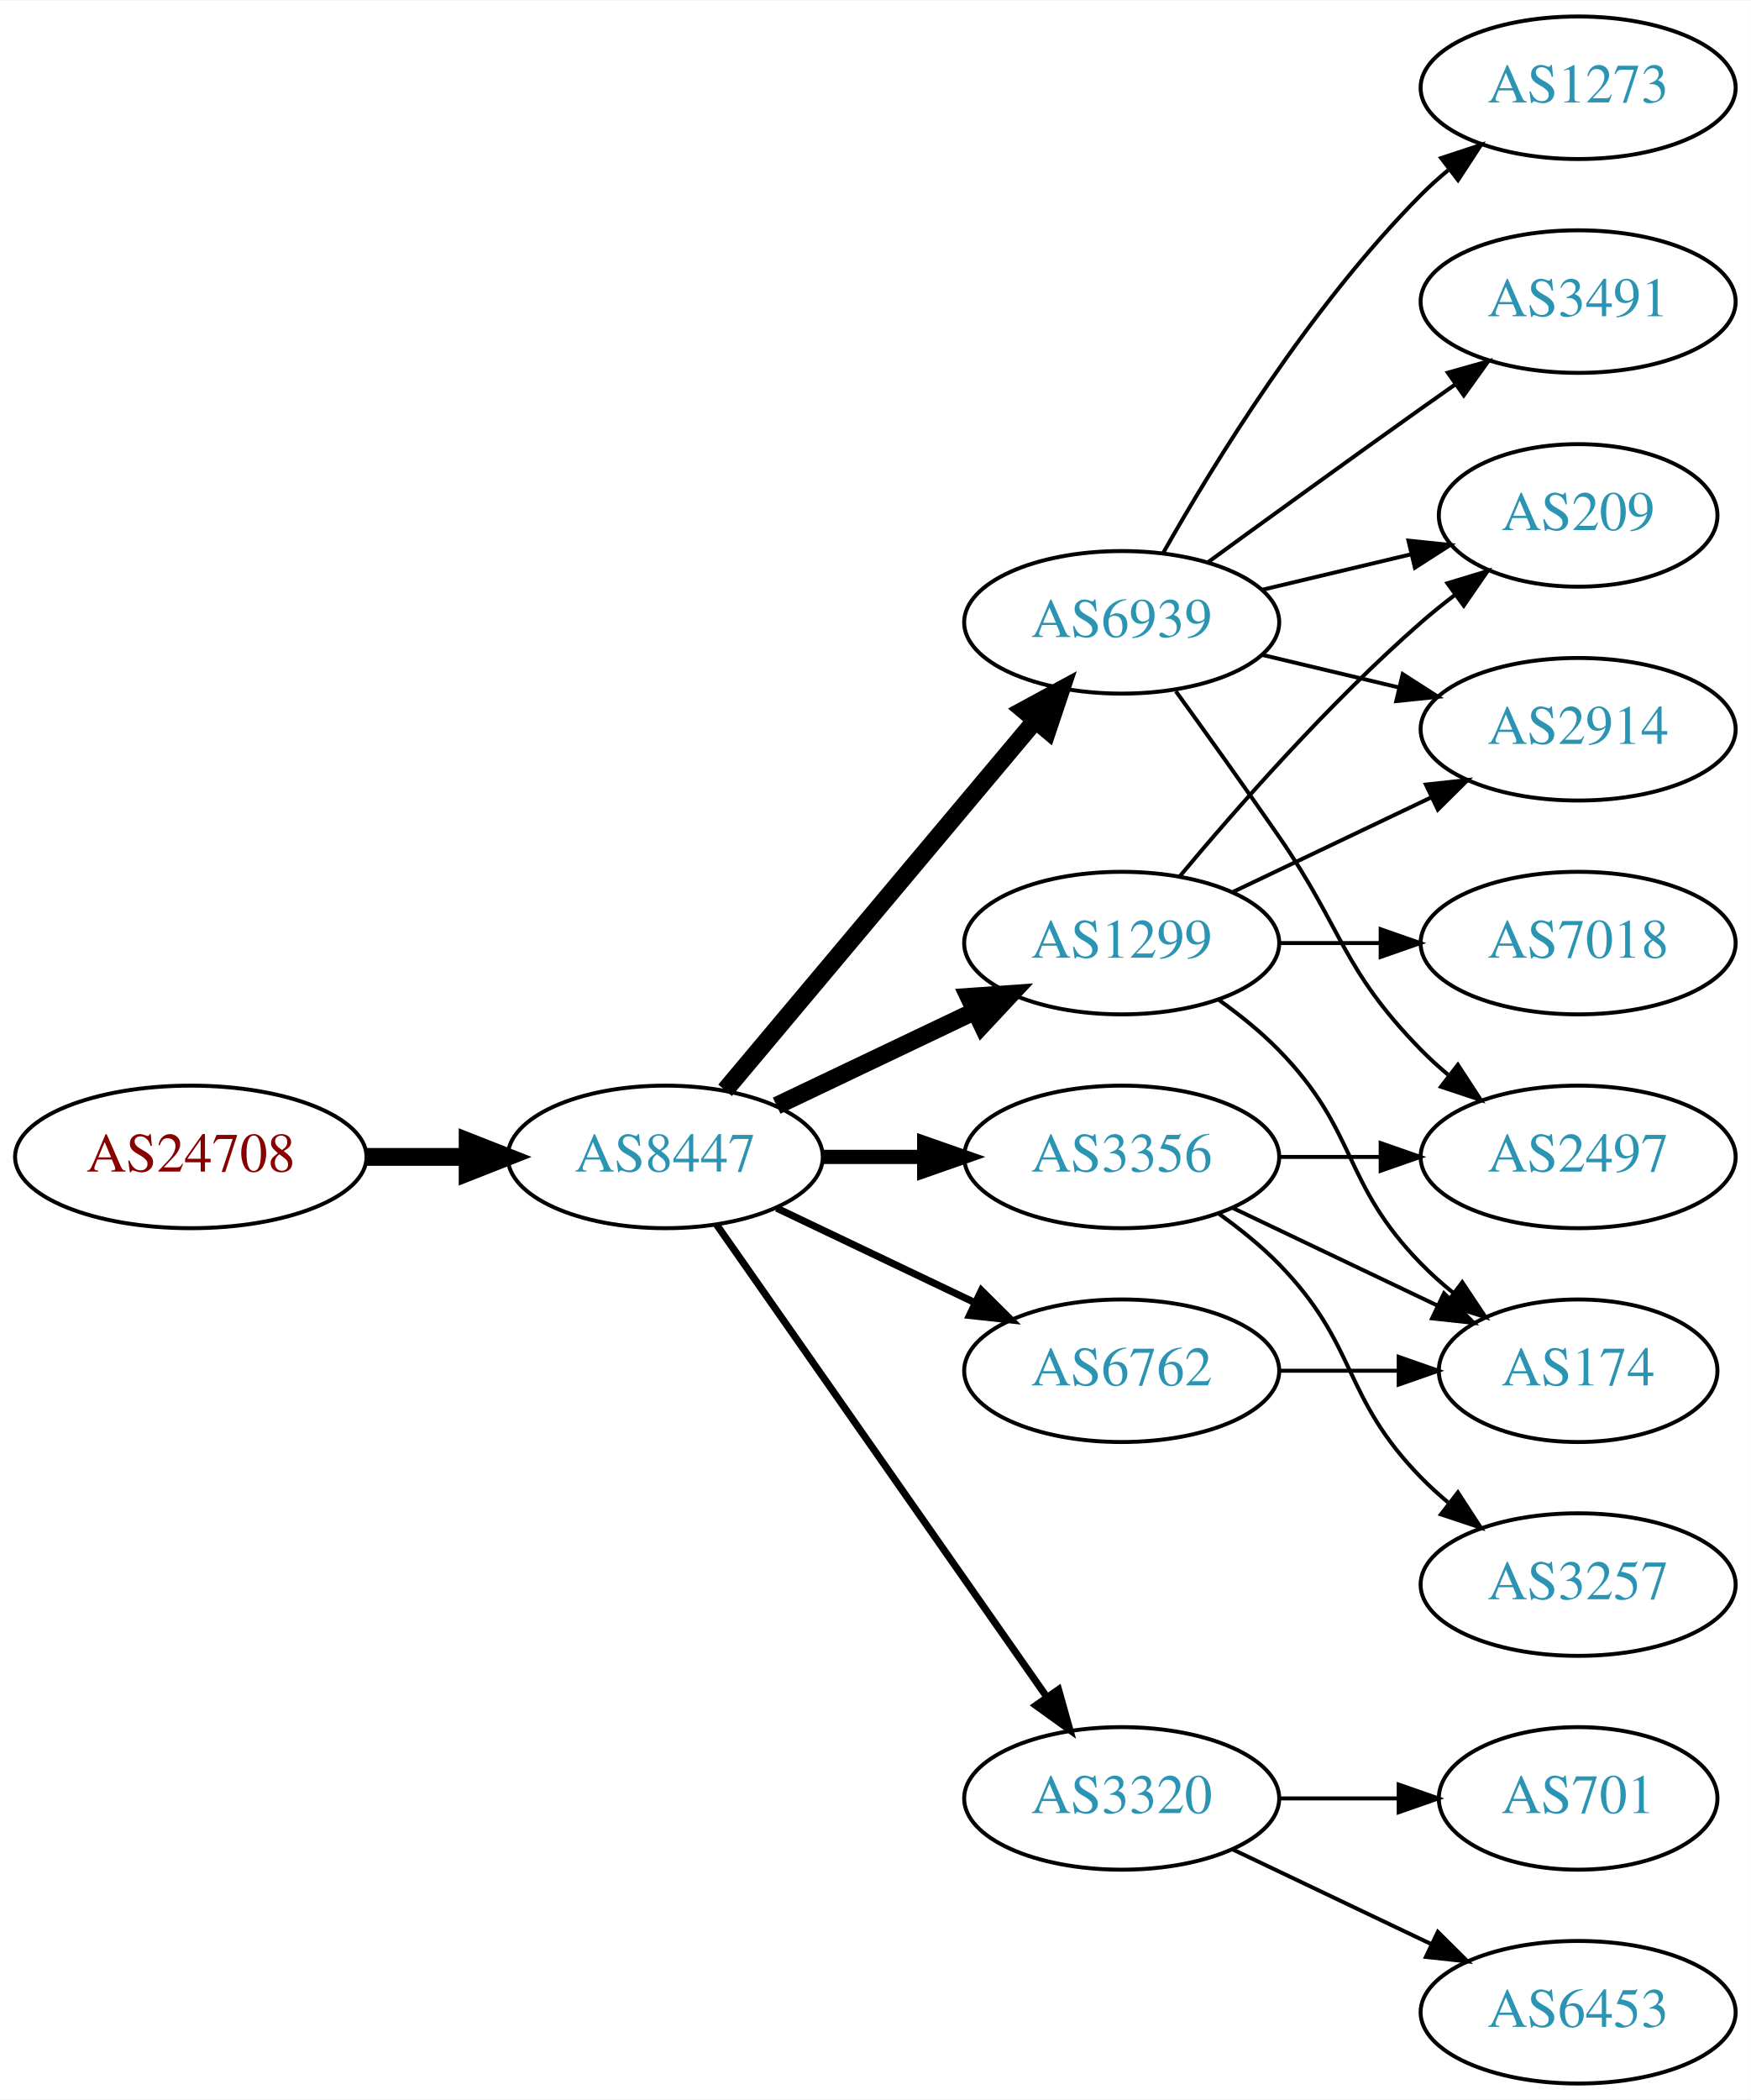
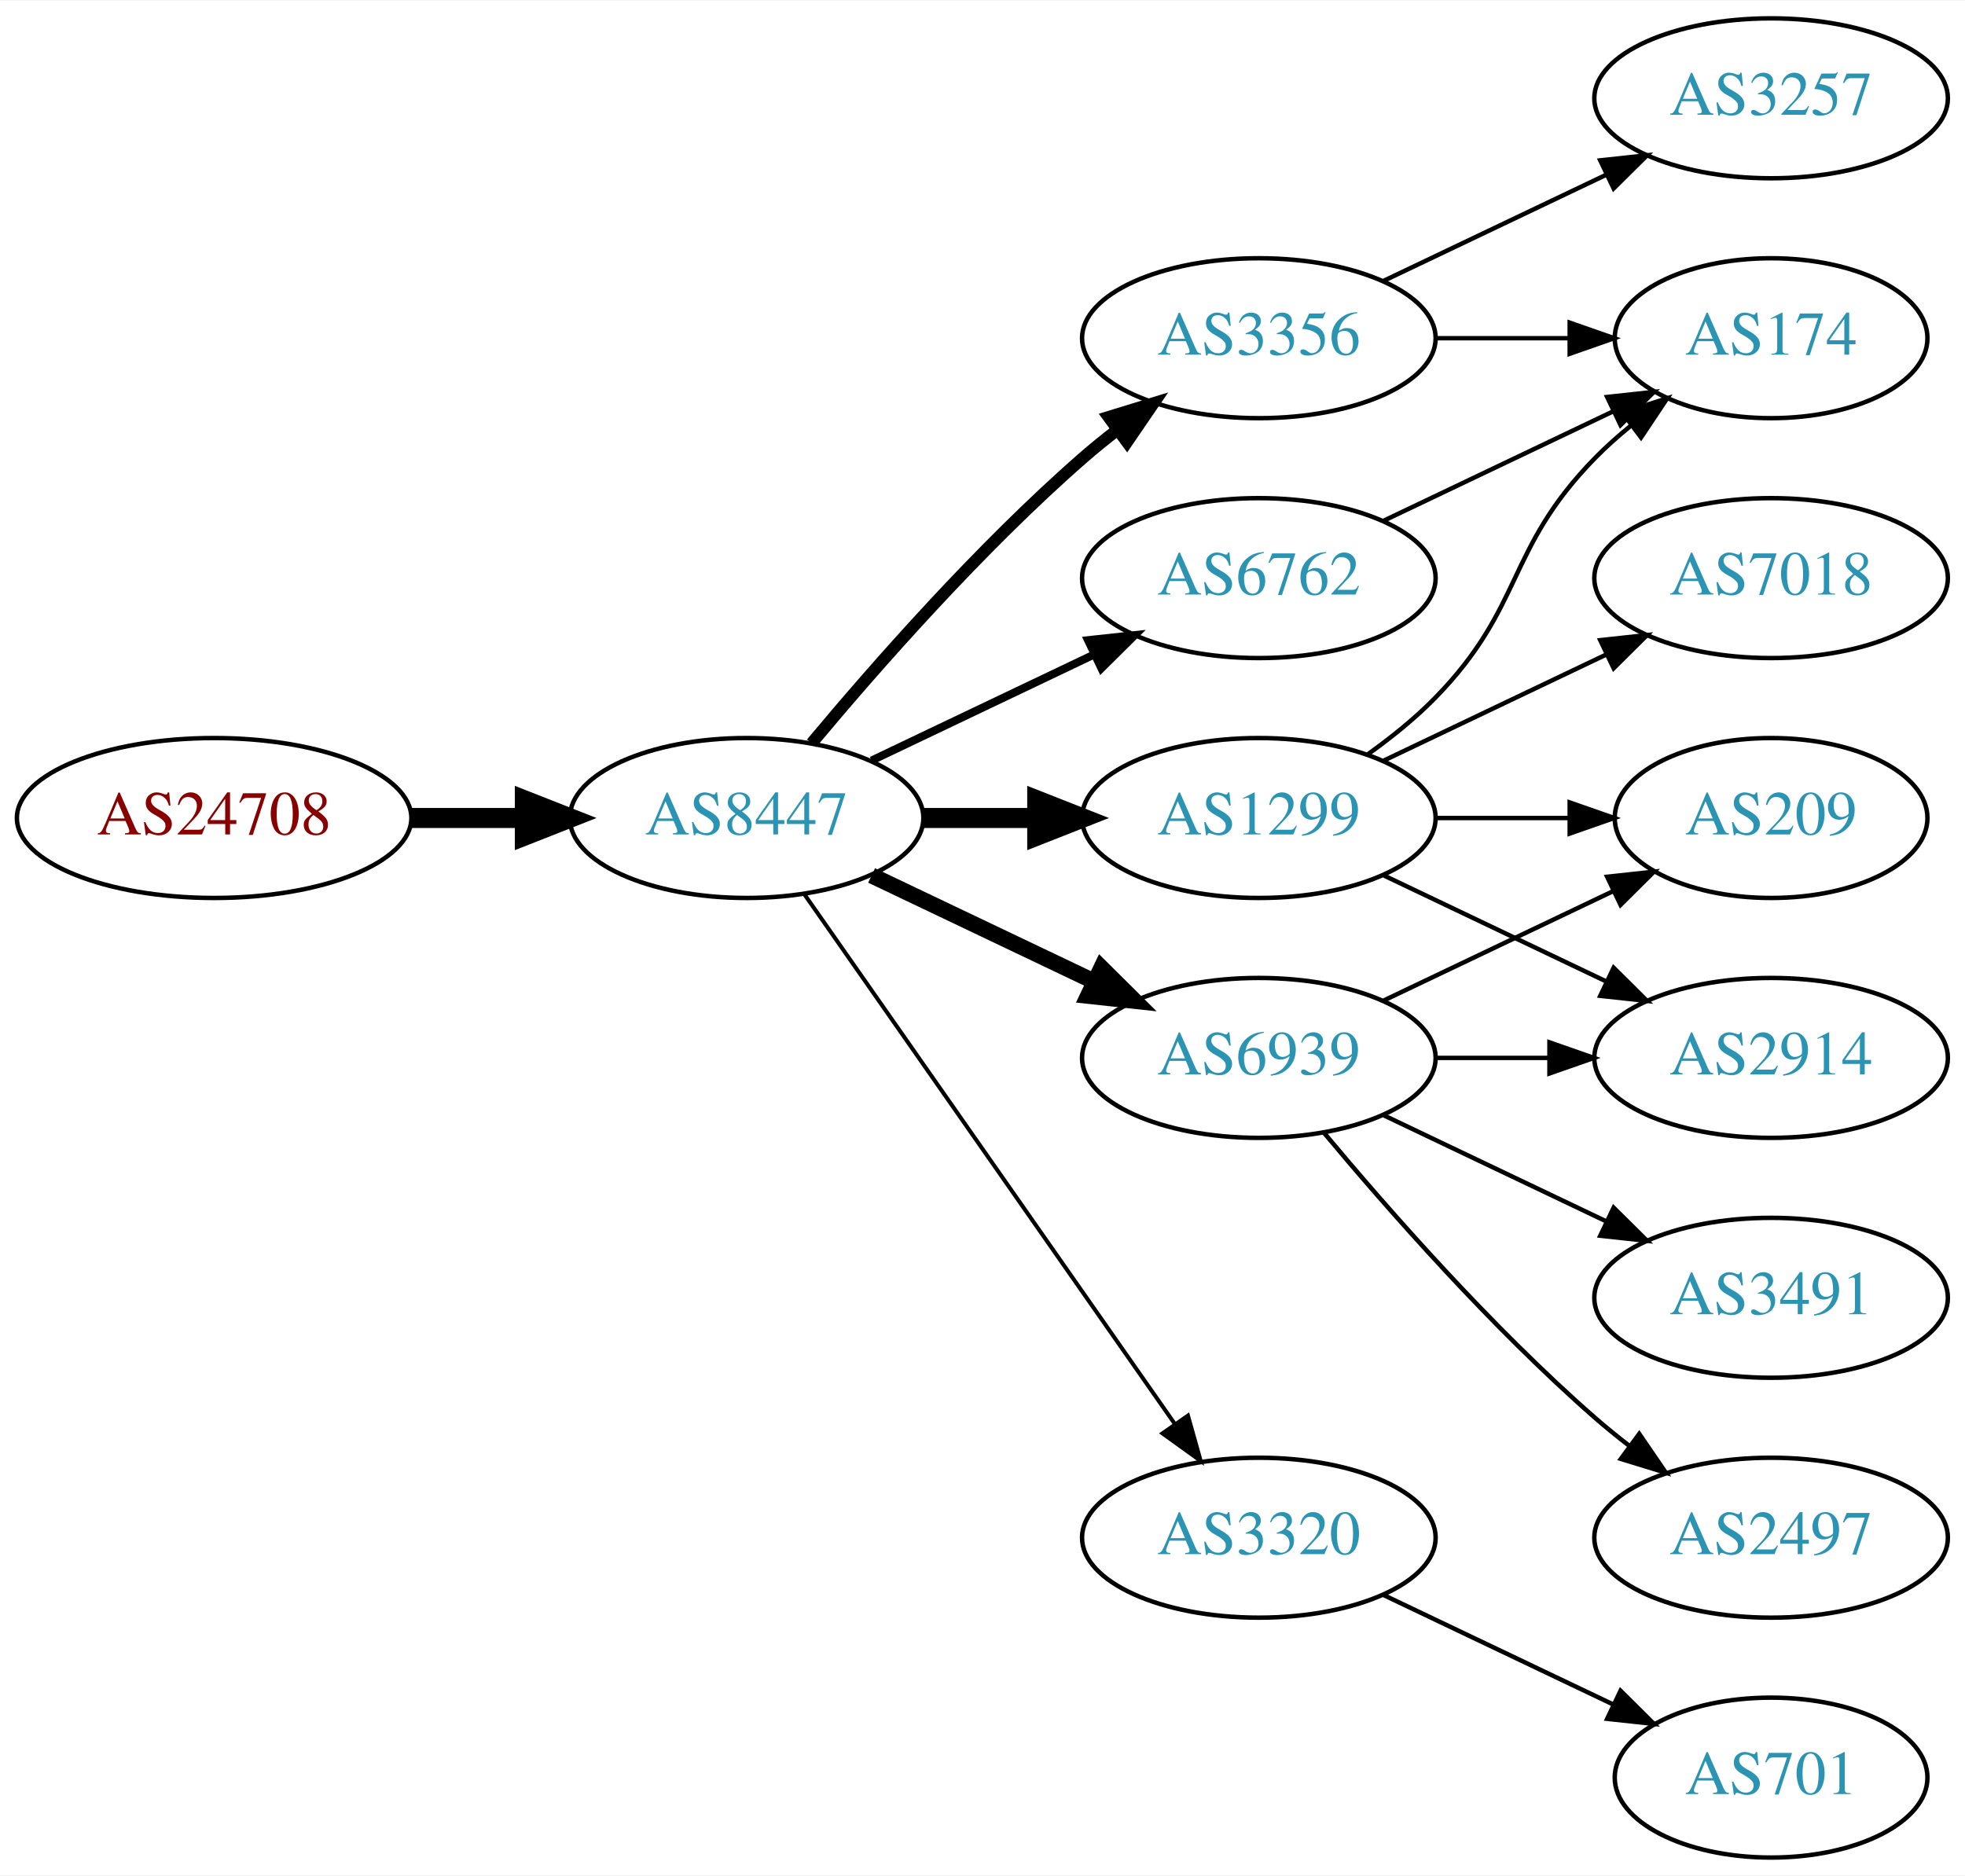
- <svg xmlns="http://www.w3.org/2000/svg" xmlns:xlink="http://www.w3.org/1999/xlink" width="442pt" height="530pt" viewBox="0.00 0.00 442.27 530.00">
-   <g id="graph0" class="graph" transform="scale(1 1) rotate(0) translate(4 526)">
-     <polygon fill="white" stroke="none" points="-4,4 -4,-526 438.271,-526 438.271,4 -4,4" />
+ <svg xmlns="http://www.w3.org/2000/svg" xmlns:xlink="http://www.w3.org/1999/xlink" width="442pt" height="422pt" viewBox="0.00 0.00 442.27 422.00">
+   <g id="graph0" class="graph" transform="scale(1 1) rotate(0) translate(4 418)">
+     <polygon fill="white" stroke="none" points="-4,4 -4,-418 438.271,-418 438.271,4 -4,4" />
    <g id="node1" class="node">
      <g id="a_node1">
        <a xlink:href="/asn/24708" xlink:title="AS24708 ~ GRZ IT Center GmbH [AT]">
          <ellipse fill="#ffffff" stroke="black" cx="44.196" cy="-234" rx="44.393" ry="18" />
          <text text-anchor="middle" x="44.196" y="-230.3" font-family="Times,serif" font-size="14.00" fill="#880000">AS24708</text>
        </a>
      </g>
    </g>
    <g id="node2" class="node">
      <g id="a_node2">
        <a xlink:href="/asn/8447" xlink:title="AS8447 ~ A1 Telekom Austria AG [AT]">
          <ellipse fill="#ffffff" stroke="black" cx="164.039" cy="-234" rx="39.794" ry="18" />
          <text text-anchor="middle" x="164.039" y="-230.3" font-family="Times,serif" font-size="14.00" fill="#2c94b3">AS8447</text>
        </a>
      </g>
    </g>
    <g id="edge1" class="edge">
      <path fill="none" stroke="black" stroke-width="4.5" d="M88.407,-234C96.72,-234 105.482,-234 113.965,-234" />
      <polygon fill="black" stroke="black" stroke-width="4.5" points="114.123,-237.938 124.123,-234 114.123,-230.063 114.123,-237.938" />
    </g>
    <g id="node3" class="node">
      <g id="a_node3">
-         <a xlink:href="/asn/6939" xlink:title="AS6939 ~ Hurricane Electric LLC [US]">
-           <ellipse fill="#ffffff" stroke="black" cx="279.332" cy="-369" rx="39.794" ry="18" />
-           <text text-anchor="middle" x="279.332" y="-365.3" font-family="Times,serif" font-size="14.00" fill="#2c94b3">AS6939</text>
+         <a xlink:href="/asn/1299" xlink:title="AS1299 ~ Telia Carrier [EU]">
+           <ellipse fill="#ffffff" stroke="black" cx="279.332" cy="-234" rx="39.794" ry="18" />
+           <text text-anchor="middle" x="279.332" y="-230.3" font-family="Times,serif" font-size="14.00" fill="#2c94b3">AS1299</text>
        </a>
      </g>
    </g>
    <g id="edge2" class="edge">
-       <path fill="none" stroke="black" stroke-width="4.5" d="M179.158,-250.825C198.833,-274.269 234.637,-316.934 257.415,-344.076" />
-       <polygon fill="black" stroke="black" stroke-width="4.5" points="254.59,-346.834 264.034,-351.963 260.622,-341.772 254.59,-346.834" />
+       <path fill="none" stroke="black" stroke-width="4.5" d="M203.711,-234C211.914,-234 220.678,-234 229.21,-234" />
+       <polygon fill="black" stroke="black" stroke-width="4.5" points="229.449,-237.938 239.449,-234 229.449,-230.063 229.449,-237.938" />
    </g>
    <g id="node4" class="node">
      <g id="a_node4">
-         <a xlink:href="/asn/1299" xlink:title="AS1299 ~ Telia Carrier [EU]">
-           <ellipse fill="#ffffff" stroke="black" cx="279.332" cy="-288" rx="39.794" ry="18" />
-           <text text-anchor="middle" x="279.332" y="-284.3" font-family="Times,serif" font-size="14.00" fill="#2c94b3">AS1299</text>
+         <a xlink:href="/asn/3356" xlink:title="AS3356 ~ Level 3 Parent, LLC [US]">
+           <ellipse fill="#ffffff" stroke="black" cx="279.332" cy="-342" rx="39.794" ry="18" />
+           <text text-anchor="middle" x="279.332" y="-338.3" font-family="Times,serif" font-size="14.00" fill="#2c94b3">AS3356</text>
        </a>
      </g>
    </g>
    <g id="edge3" class="edge">
-       <path fill="none" stroke="black" stroke-width="4.5" d="M192.175,-246.934C207.169,-254.081 225.99,-263.052 242.213,-270.785" />
-       <polygon fill="black" stroke="black" stroke-width="4.5" points="240.695,-274.423 251.417,-275.171 244.084,-267.314 240.695,-274.423" />
+       <path fill="none" stroke="black" stroke-width="2.7" d="M178.669,-250.817C192.951,-267.929 216.498,-294.745 239.685,-315 242.151,-317.154 244.789,-319.294 247.487,-321.372" />
+       <polygon fill="black" stroke="black" stroke-width="2.7" points="245.512,-324.264 255.641,-327.37 249.66,-318.625 245.512,-324.264" />
    </g>
    <g id="node5" class="node">
      <g id="a_node5">
-         <a xlink:href="/asn/3356" xlink:title="AS3356 ~ Level 3 Parent, LLC [US]">
-           <ellipse fill="#ffffff" stroke="black" cx="279.332" cy="-234" rx="39.794" ry="18" />
-           <text text-anchor="middle" x="279.332" y="-230.3" font-family="Times,serif" font-size="14.00" fill="#2c94b3">AS3356</text>
+         <a xlink:href="/asn/6939" xlink:title="AS6939 ~ Hurricane Electric LLC [US]">
+           <ellipse fill="#ffffff" stroke="black" cx="279.332" cy="-180" rx="39.794" ry="18" />
+           <text text-anchor="middle" x="279.332" y="-176.3" font-family="Times,serif" font-size="14.00" fill="#2c94b3">AS6939</text>
        </a>
      </g>
    </g>
    <g id="edge4" class="edge">
-       <path fill="none" stroke="black" stroke-width="3.6" d="M203.711,-234C211.914,-234 220.678,-234 229.21,-234" />
-       <polygon fill="black" stroke="black" stroke-width="3.6" points="229.449,-237.5 239.449,-234 229.449,-230.5 229.449,-237.5" />
+       <path fill="none" stroke="black" stroke-width="3.6" d="M192.175,-221.066C207.169,-213.919 225.99,-204.948 242.213,-197.215" />
+       <polygon fill="black" stroke="black" stroke-width="3.6" points="243.895,-200.291 251.417,-192.829 240.884,-193.972 243.895,-200.291" />
    </g>
    <g id="node6" class="node">
      <g id="a_node6">
        <a xlink:href="/asn/6762" xlink:title="AS6762 ~ TELECOM ITALIA SPARKLE S.p.A. [IT]">
-           <ellipse fill="#ffffff" stroke="black" cx="279.332" cy="-180" rx="39.794" ry="18" />
-           <text text-anchor="middle" x="279.332" y="-176.3" font-family="Times,serif" font-size="14.00" fill="#2c94b3">AS6762</text>
+           <ellipse fill="#ffffff" stroke="black" cx="279.332" cy="-288" rx="39.794" ry="18" />
+           <text text-anchor="middle" x="279.332" y="-284.3" font-family="Times,serif" font-size="14.00" fill="#2c94b3">AS6762</text>
        </a>
      </g>
    </g>
    <g id="edge5" class="edge">
-       <path fill="none" stroke="black" stroke-width="1.8" d="M192.175,-221.066C207.169,-213.919 225.99,-204.948 242.213,-197.215" />
-       <polygon fill="black" stroke="black" stroke-width="1.8" points="243.895,-200.291 251.417,-192.829 240.884,-193.972 243.895,-200.291" />
+       <path fill="none" stroke="black" stroke-width="1.8" d="M192.175,-246.934C207.169,-254.081 225.99,-263.052 242.213,-270.785" />
+       <polygon fill="black" stroke="black" stroke-width="1.8" points="240.884,-274.028 251.417,-275.171 243.895,-267.709 240.884,-274.028" />
    </g>
    <g id="node7" class="node">
      <g id="a_node7">
        <a xlink:href="/asn/3320" xlink:title="AS3320 ~ DTAG [DE]">
          <ellipse fill="#ffffff" stroke="black" cx="279.332" cy="-72" rx="39.794" ry="18" />
          <text text-anchor="middle" x="279.332" y="-68.3" font-family="Times,serif" font-size="14.00" fill="#2c94b3">AS3320</text>
        </a>
      </g>
    </g>
    <g id="edge6" class="edge">
-       <path fill="none" stroke="black" stroke-width="1.8" d="M176.949,-216.969C196.871,-188.483 237.06,-131.015 260.41,-97.626" />
-       <polygon fill="black" stroke="black" stroke-width="1.8" points="263.377,-99.491 266.24,-89.29 257.641,-95.479 263.377,-99.491" />
+       <path fill="none" stroke="black" stroke-width="0.9" d="M176.949,-216.969C196.871,-188.483 237.06,-131.015 260.41,-97.626" />
+       <polygon fill="black" stroke="black" stroke-width="0.9" points="263.377,-99.491 266.24,-89.29 257.641,-95.479 263.377,-99.491" />
    </g>
    <g id="node8" class="node">
      <g id="a_node8">
-         <a xlink:href="/asn/209" xlink:title="AS209 ~ CenturyLink Communications, LLC [US]">
-           <ellipse fill="#ffffff" stroke="black" cx="394.625" cy="-396" rx="35.194" ry="18" />
-           <text text-anchor="middle" x="394.625" y="-392.3" font-family="Times,serif" font-size="14.00" fill="#2c94b3">AS209</text>
+         <a xlink:href="/asn/174" xlink:title="AS174 ~ Cogent Communications [US]">
+           <ellipse fill="#ffffff" stroke="black" cx="394.625" cy="-342" rx="35.194" ry="18" />
+           <text text-anchor="middle" x="394.625" y="-338.3" font-family="Times,serif" font-size="14.00" fill="#2c94b3">AS174</text>
        </a>
      </g>
    </g>
    <g id="edge7" class="edge">
-       <path fill="none" stroke="black" d="M314.939,-377.248C326.733,-380.058 340.038,-383.229 352.306,-386.153" />
-       <polygon fill="black" stroke="black" points="351.772,-389.624 362.311,-388.537 353.394,-382.814 351.772,-389.624" />
+       <path fill="none" stroke="black" d="M303.926,-248.389C309.182,-252.148 314.513,-256.437 318.978,-261 339.151,-281.617 334.806,-294.383 354.978,-315 357.457,-317.534 360.204,-319.983 363.056,-322.304" />
+       <polygon fill="black" stroke="black" points="361.148,-325.248 371.242,-328.468 365.359,-319.657 361.148,-325.248" />
    </g>
    <g id="node9" class="node">
      <g id="a_node9">
-         <a xlink:href="/asn/1273" xlink:title="AS1273 ~ Vodafone Group PLC [EU]">
-           <ellipse fill="#ffffff" stroke="black" cx="394.625" cy="-504" rx="39.794" ry="18" />
-           <text text-anchor="middle" x="394.625" y="-500.3" font-family="Times,serif" font-size="14.00" fill="#2c94b3">AS1273</text>
-         </a>
-       </g>
-     </g>
-     <g id="edge8" class="edge">
-       <path fill="none" stroke="black" d="M289.791,-386.49C302.573,-409.096 327.005,-448.886 354.978,-477 357.089,-479.121 359.385,-481.188 361.77,-483.171" />
-       <polygon fill="black" stroke="black" points="360.023,-486.242 370.086,-489.556 364.286,-480.69 360.023,-486.242" />
-     </g>
-     <g id="node10" class="node">
-       <g id="a_node10">
-         <a xlink:href="/asn/2914" xlink:title="AS2914 ~ NTT America, Inc. [US]">
-           <ellipse fill="#ffffff" stroke="black" cx="394.625" cy="-342" rx="39.794" ry="18" />
-           <text text-anchor="middle" x="394.625" y="-338.3" font-family="Times,serif" font-size="14.00" fill="#2c94b3">AS2914</text>
-         </a>
-       </g>
-     </g>
-     <g id="edge9" class="edge">
-       <path fill="none" stroke="black" d="M314.939,-360.752C325.81,-358.162 337.964,-355.265 349.407,-352.538" />
-       <polygon fill="black" stroke="black" points="350.313,-355.92 359.229,-350.197 348.69,-349.111 350.313,-355.92" />
-     </g>
-     <g id="node11" class="node">
-       <g id="a_node11">
-         <a xlink:href="/asn/2497" xlink:title="AS2497 ~ Internet Initiative Japan Inc. [JP]">
-           <ellipse fill="#ffffff" stroke="black" cx="394.625" cy="-234" rx="39.794" ry="18" />
-           <text text-anchor="middle" x="394.625" y="-230.3" font-family="Times,serif" font-size="14.00" fill="#2c94b3">AS2497</text>
-         </a>
-       </g>
-     </g>
-     <g id="edge10" class="edge">
-       <path fill="none" stroke="black" d="M293.011,-351.594C300.626,-341.063 310.459,-327.33 318.978,-315 335.374,-291.269 334.806,-281.617 354.978,-261 357.071,-258.861 359.354,-256.782 361.731,-254.79" />
-       <polygon fill="black" stroke="black" points="364.249,-257.268 370.031,-248.389 359.974,-251.725 364.249,-257.268" />
-     </g>
-     <g id="node12" class="node">
-       <g id="a_node12">
-         <a xlink:href="/asn/3491" xlink:title="AS3491 ~ PCCW Global, Inc. [US]">
-           <ellipse fill="#ffffff" stroke="black" cx="394.625" cy="-450" rx="39.794" ry="18" />
-           <text text-anchor="middle" x="394.625" y="-446.3" font-family="Times,serif" font-size="14.00" fill="#2c94b3">AS3491</text>
-         </a>
-       </g>
-     </g>
-     <g id="edge11" class="edge">
-       <path fill="none" stroke="black" d="M301.18,-384.222C316.114,-395.091 336.727,-410.025 354.978,-423 357.799,-425.005 360.742,-427.085 363.69,-429.159" />
-       <polygon fill="black" stroke="black" points="361.717,-432.05 371.914,-434.926 365.736,-426.319 361.717,-432.05" />
-     </g>
-     <g id="edge13" class="edge">
-       <path fill="none" stroke="black" d="M293.962,-304.817C308.244,-321.929 331.791,-348.745 354.978,-369 357.648,-371.332 360.521,-373.648 363.451,-375.886" />
-       <polygon fill="black" stroke="black" points="361.602,-378.87 371.742,-381.939 365.729,-373.216 361.602,-378.87" />
-     </g>
-     <g id="edge12" class="edge">
-       <path fill="none" stroke="black" d="M307.468,-300.934C322.462,-308.081 341.283,-317.052 357.506,-324.785" />
-       <polygon fill="black" stroke="black" points="356.177,-328.028 366.71,-329.171 359.188,-321.709 356.177,-328.028" />
-     </g>
-     <g id="node13" class="node">
-       <g id="a_node13">
        <a xlink:href="/asn/7018" xlink:title="AS7018 ~ AT&amp;T Services, Inc. [US]">
          <ellipse fill="#ffffff" stroke="black" cx="394.625" cy="-288" rx="39.794" ry="18" />
          <text text-anchor="middle" x="394.625" y="-284.3" font-family="Times,serif" font-size="14.00" fill="#2c94b3">AS7018</text>
        </a>
      </g>
    </g>
+     <g id="edge8" class="edge">
+       <path fill="none" stroke="black" d="M307.468,-246.934C322.462,-254.081 341.283,-263.052 357.506,-270.785" />
+       <polygon fill="black" stroke="black" points="356.177,-274.028 366.71,-275.171 359.188,-267.709 356.177,-274.028" />
+     </g>
+     <g id="node10" class="node">
+       <g id="a_node10">
+         <a xlink:href="/asn/209" xlink:title="AS209 ~ CenturyLink Communications, LLC [US]">
+           <ellipse fill="#ffffff" stroke="black" cx="394.625" cy="-234" rx="35.194" ry="18" />
+           <text text-anchor="middle" x="394.625" y="-230.3" font-family="Times,serif" font-size="14.00" fill="#2c94b3">AS209</text>
+         </a>
+       </g>
+     </g>
+     <g id="edge9" class="edge">
+       <path fill="none" stroke="black" d="M319.004,-234C328.709,-234 339.2,-234 349.163,-234" />
+       <polygon fill="black" stroke="black" points="349.299,-237.5 359.299,-234 349.299,-230.5 349.299,-237.5" />
+     </g>
+     <g id="node11" class="node">
+       <g id="a_node11">
+         <a xlink:href="/asn/2914" xlink:title="AS2914 ~ NTT America, Inc. [US]">
+           <ellipse fill="#ffffff" stroke="black" cx="394.625" cy="-180" rx="39.794" ry="18" />
+           <text text-anchor="middle" x="394.625" y="-176.3" font-family="Times,serif" font-size="14.00" fill="#2c94b3">AS2914</text>
+         </a>
+       </g>
+     </g>
+     <g id="edge10" class="edge">
+       <path fill="none" stroke="black" d="M307.468,-221.066C322.462,-213.919 341.283,-204.948 357.506,-197.215" />
+       <polygon fill="black" stroke="black" points="359.188,-200.291 366.71,-192.829 356.177,-193.972 359.188,-200.291" />
+     </g>
+     <g id="edge11" class="edge">
+       <path fill="none" stroke="black" d="M319.004,-342C328.709,-342 339.2,-342 349.163,-342" />
+       <polygon fill="black" stroke="black" points="349.299,-345.5 359.299,-342 349.299,-338.5 349.299,-345.5" />
+     </g>
+     <g id="node12" class="node">
+       <g id="a_node12">
+         <a xlink:href="/asn/3257" xlink:title="AS3257 ~ GTT [DE]">
+           <ellipse fill="#ffffff" stroke="black" cx="394.625" cy="-396" rx="39.794" ry="18" />
+           <text text-anchor="middle" x="394.625" y="-392.3" font-family="Times,serif" font-size="14.00" fill="#2c94b3">AS3257</text>
+         </a>
+       </g>
+     </g>
+     <g id="edge12" class="edge">
+       <path fill="none" stroke="black" d="M307.468,-354.934C322.462,-362.081 341.283,-371.052 357.506,-378.785" />
+       <polygon fill="black" stroke="black" points="356.177,-382.028 366.71,-383.171 359.188,-375.709 356.177,-382.028" />
+     </g>
    <g id="edge14" class="edge">
-       <path fill="none" stroke="black" d="M319.004,-288C327.207,-288 335.971,-288 344.503,-288" />
-       <polygon fill="black" stroke="black" points="344.742,-291.5 354.742,-288 344.742,-284.5 344.742,-291.5" />
+       <path fill="none" stroke="black" d="M307.468,-192.934C322.9,-200.29 342.385,-209.577 358.92,-217.459" />
+       <polygon fill="black" stroke="black" points="357.729,-220.768 368.262,-221.911 360.741,-214.449 357.729,-220.768" />
    </g>
-     <g id="node14" class="node">
-       <g id="a_node14">
-         <a xlink:href="/asn/174" xlink:title="AS174 ~ Cogent Communications [US]">
-           <ellipse fill="#ffffff" stroke="black" cx="394.625" cy="-180" rx="35.194" ry="18" />
-           <text text-anchor="middle" x="394.625" y="-176.3" font-family="Times,serif" font-size="14.00" fill="#2c94b3">AS174</text>
+     <g id="edge13" class="edge">
+       <path fill="none" stroke="black" d="M319.004,-180C327.207,-180 335.971,-180 344.503,-180" />
+       <polygon fill="black" stroke="black" points="344.742,-183.5 354.742,-180 344.742,-176.5 344.742,-183.5" />
+     </g>
+     <g id="node13" class="node">
+       <g id="a_node13">
+         <a xlink:href="/asn/3491" xlink:title="AS3491 ~ PCCW Global, Inc. [US]">
+           <ellipse fill="#ffffff" stroke="black" cx="394.625" cy="-126" rx="39.794" ry="18" />
+           <text text-anchor="middle" x="394.625" y="-122.3" font-family="Times,serif" font-size="14.00" fill="#2c94b3">AS3491</text>
        </a>
      </g>
    </g>
    <g id="edge15" class="edge">
-       <path fill="none" stroke="black" d="M303.926,-273.611C309.182,-269.852 314.513,-265.563 318.978,-261 339.151,-240.383 334.806,-227.617 354.978,-207 357.457,-204.466 360.204,-202.017 363.056,-199.696" />
-       <polygon fill="black" stroke="black" points="365.359,-202.343 371.242,-193.532 361.148,-196.752 365.359,-202.343" />
+       <path fill="none" stroke="black" d="M307.468,-167.066C322.462,-159.919 341.283,-150.948 357.506,-143.215" />
+       <polygon fill="black" stroke="black" points="359.188,-146.291 366.71,-138.829 356.177,-139.972 359.188,-146.291" />
    </g>
-     <g id="edge18" class="edge">
-       <path fill="none" stroke="black" d="M319.004,-234C327.207,-234 335.971,-234 344.503,-234" />
-       <polygon fill="black" stroke="black" points="344.742,-237.5 354.742,-234 344.742,-230.5 344.742,-237.5" />
-     </g>
-     <g id="edge17" class="edge">
-       <path fill="none" stroke="black" d="M307.468,-221.066C322.9,-213.71 342.385,-204.423 358.92,-196.541" />
-       <polygon fill="black" stroke="black" points="360.741,-199.551 368.262,-192.089 357.729,-193.232 360.741,-199.551" />
-     </g>
-     <g id="node15" class="node">
-       <g id="a_node15">
-         <a xlink:href="/asn/3257" xlink:title="AS3257 ~ GTT [DE]">
-           <ellipse fill="#ffffff" stroke="black" cx="394.625" cy="-126" rx="39.794" ry="18" />
-           <text text-anchor="middle" x="394.625" y="-122.3" font-family="Times,serif" font-size="14.00" fill="#2c94b3">AS3257</text>
+     <g id="node14" class="node">
+       <g id="a_node14">
+         <a xlink:href="/asn/2497" xlink:title="AS2497 ~ Internet Initiative Japan Inc. [JP]">
+           <ellipse fill="#ffffff" stroke="black" cx="394.625" cy="-72" rx="39.794" ry="18" />
+           <text text-anchor="middle" x="394.625" y="-68.3" font-family="Times,serif" font-size="14.00" fill="#2c94b3">AS2497</text>
        </a>
      </g>
    </g>
    <g id="edge16" class="edge">
-       <path fill="none" stroke="black" d="M303.926,-219.611C309.182,-215.852 314.513,-211.563 318.978,-207 339.151,-186.383 334.806,-173.617 354.978,-153 357.071,-150.861 359.354,-148.782 361.731,-146.79" />
-       <polygon fill="black" stroke="black" points="364.249,-149.268 370.031,-140.389 359.974,-143.725 364.249,-149.268" />
+       <path fill="none" stroke="black" d="M293.962,-163.183C308.244,-146.071 331.791,-119.255 354.978,-99 357.444,-96.846 360.082,-94.706 362.78,-92.628" />
+       <polygon fill="black" stroke="black" points="364.953,-95.375 370.934,-86.63 360.805,-89.736 364.953,-95.375" />
    </g>
-     <g id="edge21" class="edge">
-       <path fill="none" stroke="black" d="M319.004,-180C328.709,-180 339.2,-180 349.163,-180" />
-       <polygon fill="black" stroke="black" points="349.299,-183.5 359.299,-180 349.299,-176.5 349.299,-183.5" />
+     <g id="edge17" class="edge">
+       <path fill="none" stroke="black" d="M307.468,-300.934C322.9,-308.29 342.385,-317.577 358.92,-325.459" />
+       <polygon fill="black" stroke="black" points="357.729,-328.768 368.262,-329.911 360.741,-322.449 357.729,-328.768" />
    </g>
-     <g id="node16" class="node">
-       <g id="a_node16">
+     <g id="node15" class="node">
+       <g id="a_node15">
        <a xlink:href="/asn/701" xlink:title="AS701 ~ UUNET [US]">
-           <ellipse fill="#ffffff" stroke="black" cx="394.625" cy="-72" rx="35.194" ry="18" />
-           <text text-anchor="middle" x="394.625" y="-68.3" font-family="Times,serif" font-size="14.00" fill="#2c94b3">AS701</text>
+           <ellipse fill="#ffffff" stroke="black" cx="394.625" cy="-18" rx="35.194" ry="18" />
+           <text text-anchor="middle" x="394.625" y="-14.3" font-family="Times,serif" font-size="14.00" fill="#2c94b3">AS701</text>
        </a>
      </g>
    </g>
-     <g id="edge19" class="edge">
-       <path fill="none" stroke="black" d="M319.004,-72C328.709,-72 339.2,-72 349.163,-72" />
-       <polygon fill="black" stroke="black" points="349.299,-75.5 359.299,-72 349.299,-68.5 349.299,-75.5" />
-     </g>
-     <g id="node17" class="node">
-       <g id="a_node17">
-         <a xlink:href="/asn/6453" xlink:title="AS6453 ~ TATA COMMUNICATIONS (AMERICA) INC [US]">
-           <ellipse fill="#ffffff" stroke="black" cx="394.625" cy="-18" rx="39.794" ry="18" />
-           <text text-anchor="middle" x="394.625" y="-14.3" font-family="Times,serif" font-size="14.00" fill="#2c94b3">AS6453</text>
-         </a>
-       </g>
-     </g>
-     <g id="edge20" class="edge">
-       <path fill="none" stroke="black" d="M307.468,-59.066C322.462,-51.919 341.283,-42.948 357.506,-35.215" />
-       <polygon fill="black" stroke="black" points="359.188,-38.291 366.71,-30.829 356.177,-31.972 359.188,-38.291" />
+     <g id="edge18" class="edge">
+       <path fill="none" stroke="black" d="M307.468,-59.066C322.9,-51.71 342.385,-42.423 358.92,-34.541" />
+       <polygon fill="black" stroke="black" points="360.741,-37.551 368.262,-30.089 357.729,-31.232 360.741,-37.551" />
    </g>
  </g>
</svg>
